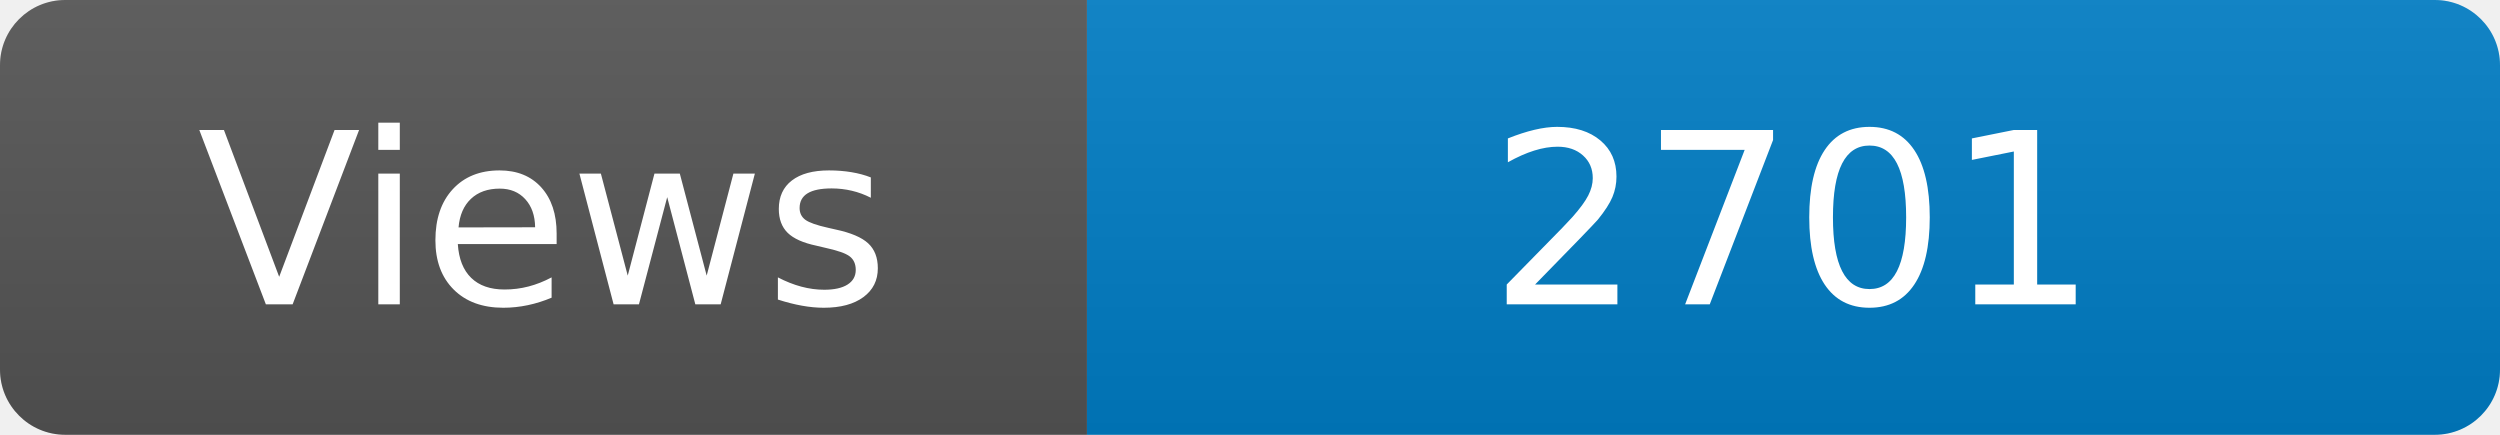
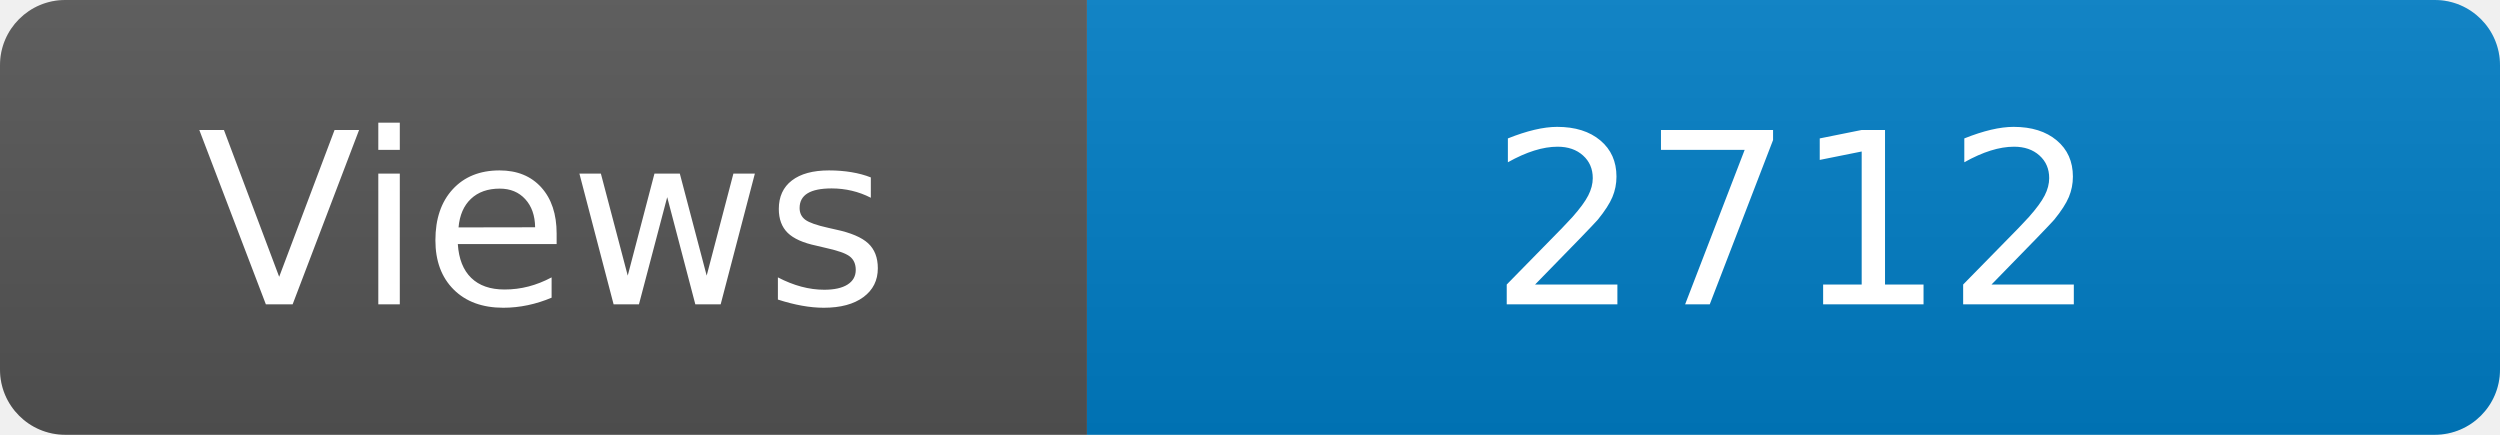
<svg xmlns="http://www.w3.org/2000/svg" width="115" height="20" role="img" aria-label="Maintained?: yes">
  <linearGradient id="s" x2="0" y2="100%">
    <stop offset="0" stop-color="#bbb" stop-opacity=".1" />
    <stop offset="1" stop-opacity=".1" />
  </linearGradient>
  <clipPath id="r">
    <rect width="115" height="20" rx="3" fill="#fff" />
  </clipPath>
  <g clip-path="url(#r)">
    <rect width="50" height="20" fill="#555" />
    <rect x="50" width="160" height="20" fill="#007ec6" />
    <rect width="115" height="20" fill="url(#s)" />
  </g>
  <g fill="#fff" text-anchor="middle" font-family="Verdana,Geneva,DejaVu Sans,sans-serif" font-size="110">
    <text x="250" y="140" transform="scale(.1)" fill="#fff">Views</text>
-     <text x="825" y="140" transform="scale(.1)" fill="#fff">2701</text>
+     <text x="825" y="140" transform="scale(.1)" fill="#fff">2712</text>
  </g>
</svg>
